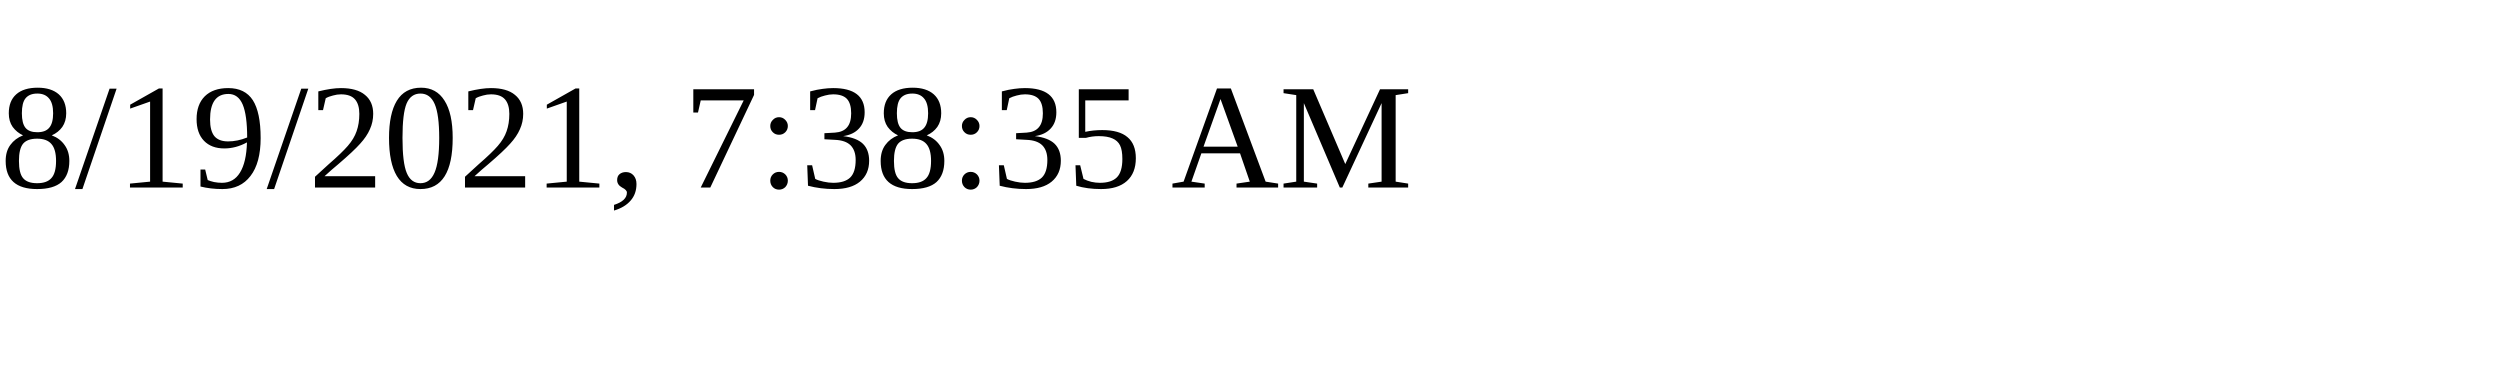
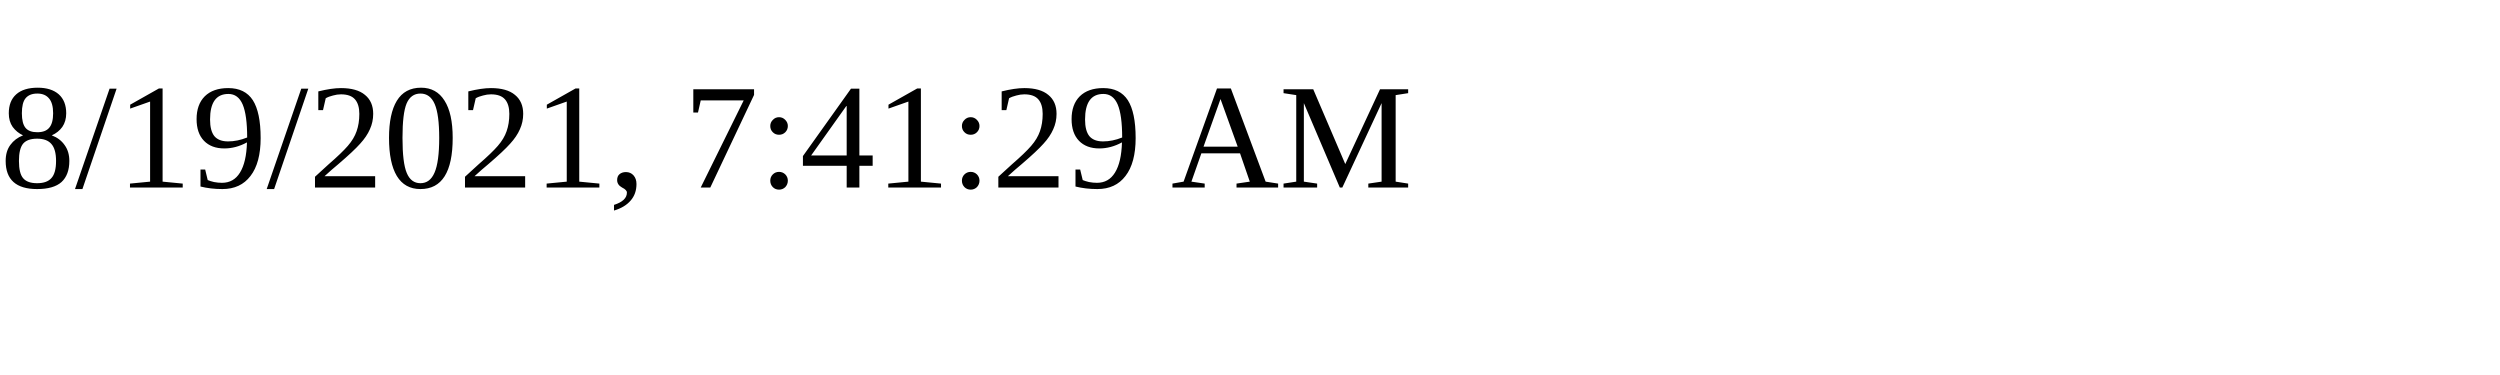
<svg xmlns="http://www.w3.org/2000/svg" height="30" width="200">
-   <text x="0" y="15">8/19/2021, 7:38:35 AM</text>
+   <text x="0" y="15">8/19/2021, 7:41:29 AM</text>
</svg>
